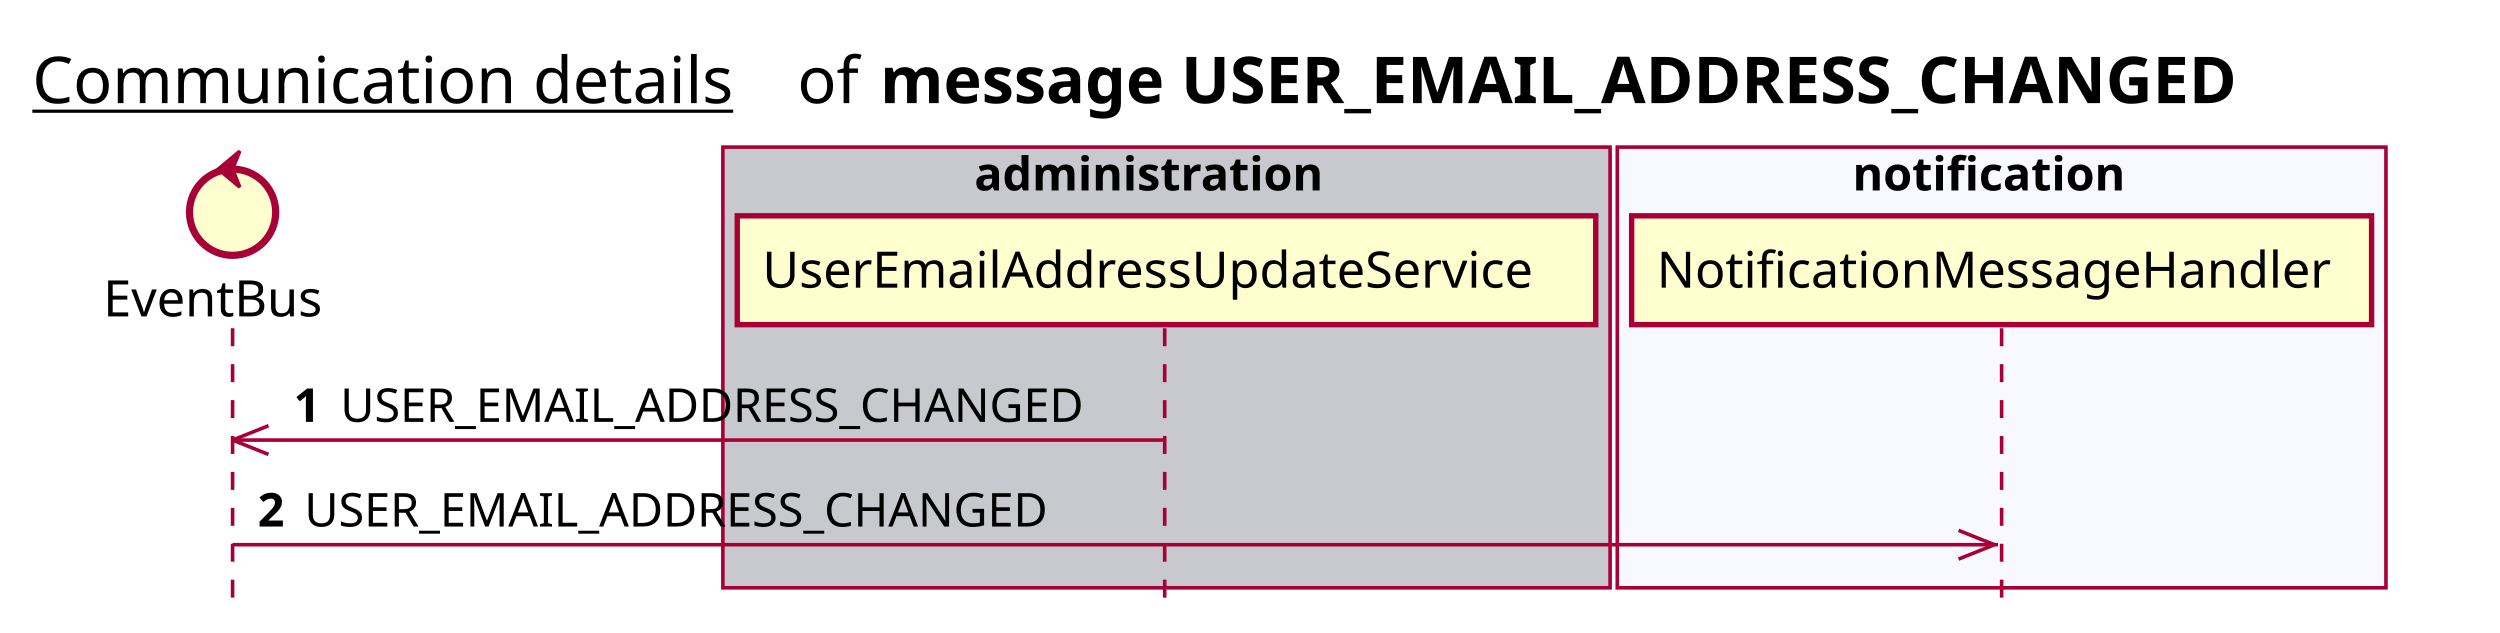
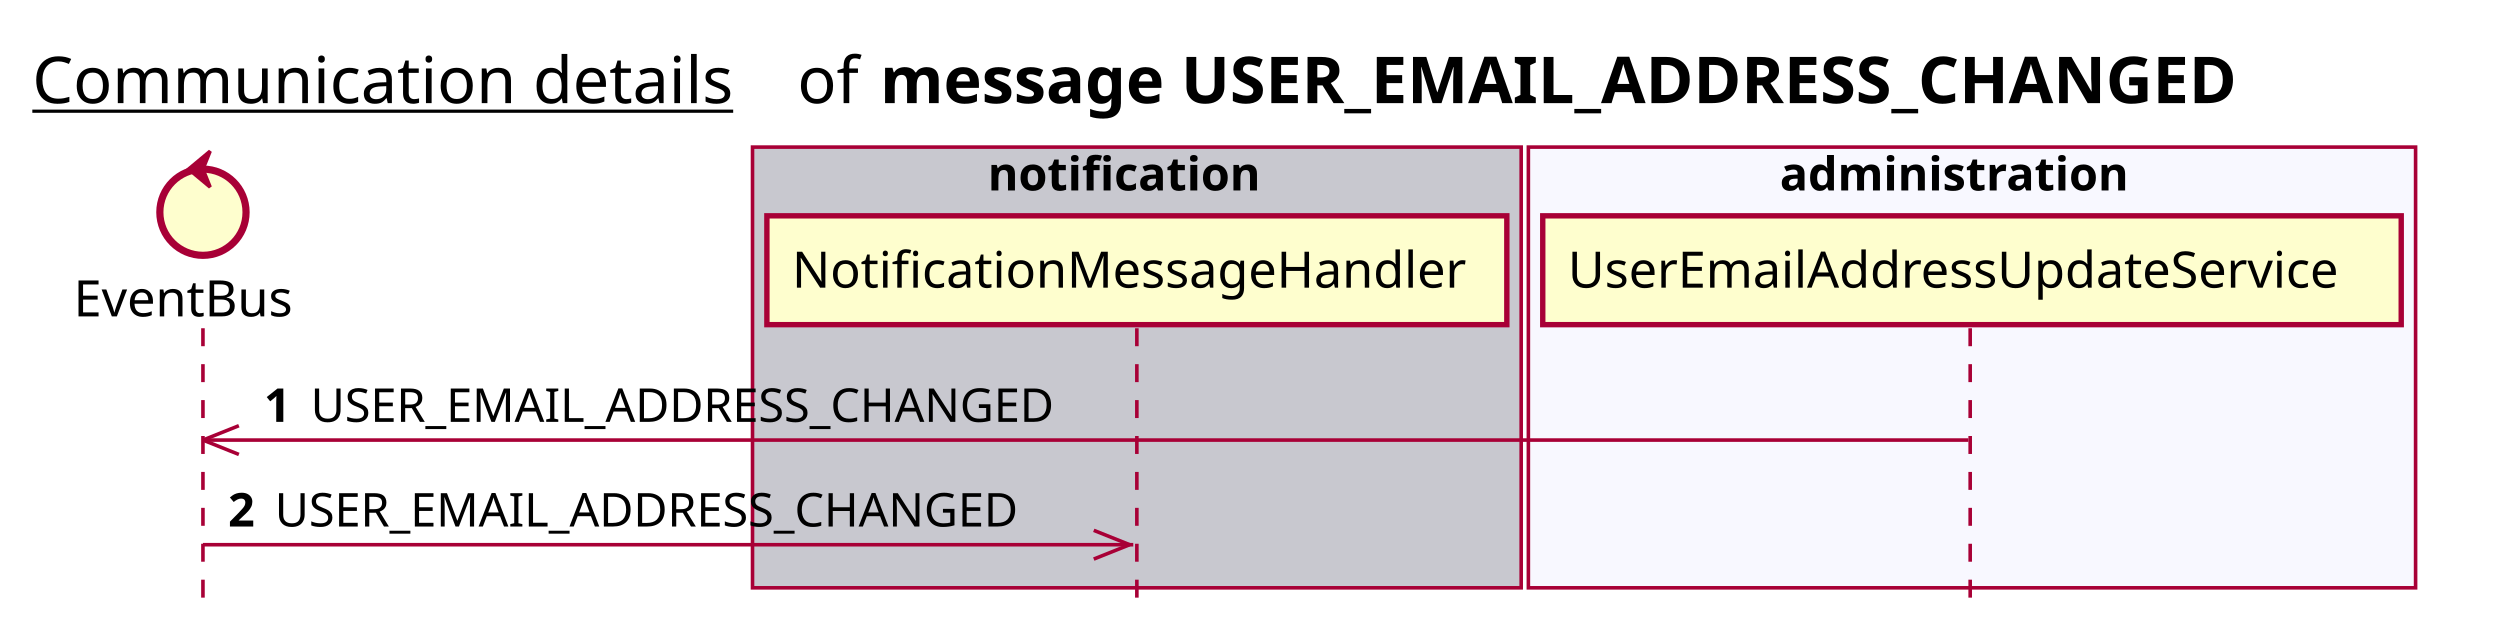
<svg xmlns="http://www.w3.org/2000/svg" contentScriptType="application/ecmascript" contentStyleType="text/css" height="176px" preserveAspectRatio="none" style="width:696px;height:176px;background:#FFFFFF;" version="1.1" viewBox="0 0 696 176" width="696px" zoomAndPan="magnify">
  <defs />
  <g>
    <text fill="#000000" font-family="sans-serif" font-size="18" lengthAdjust="spacing" text-decoration="underline" textLength="201" x="9" y="28.708">Communication details</text>
    <text fill="#000000" font-family="sans-serif" font-size="18" lengthAdjust="spacing" textLength="17" x="222" y="28.708">of</text>
    <text fill="#000000" font-family="sans-serif" font-size="18" font-weight="bold" lengthAdjust="spacing" textLength="435" x="245" y="28.708">message USER_EMAIL_ADDRESS_CHANGED</text>
-     <rect fill="#C8C8CF" height="122.695" style="stroke:#A80036;stroke-width:1.0;" width="247" x="201.25" y="40.953" />
-     <text fill="#000000" font-family="sans-serif" font-size="13" font-weight="bold" lengthAdjust="spacing" textLength="107" x="271.25" y="53.02">administration</text>
-     <rect fill="#F8F8FF" height="122.695" style="stroke:#A80036;stroke-width:1.0;" width="214" x="450.25" y="40.953" />
-     <text fill="#000000" font-family="sans-serif" font-size="13" font-weight="bold" lengthAdjust="spacing" textLength="83" x="515.75" y="53.02">notification</text>
-     <line style="stroke:#A80036;stroke-width:1.0;stroke-dasharray:5.0,5.0;" x1="64.75" x2="64.75" y1="91.383" y2="169.648" />
-     <line style="stroke:#A80036;stroke-width:1.0;stroke-dasharray:5.0,5.0;" x1="324.25" x2="324.25" y1="91.383" y2="169.648" />
-     <line style="stroke:#A80036;stroke-width:1.0;stroke-dasharray:5.0,5.0;" x1="557.25" x2="557.25" y1="91.383" y2="169.648" />
-     <text fill="#000000" font-family="sans-serif" font-size="14" lengthAdjust="spacing" textLength="66" x="28.75" y="88.081">EventBus</text>
-     <ellipse cx="64.75" cy="59.086" fill="#FEFECE" rx="12" ry="12" style="stroke:#A80036;stroke-width:2.0;" />
-     <polygon fill="#A80036" points="60.75,47.086,66.75,42.086,64.75,47.086,66.75,52.086,60.75,47.086" style="stroke:#A80036;stroke-width:1.0;" />
-     <rect fill="#FEFECE" height="30.297" style="stroke:#A80036;stroke-width:1.5;" width="239" x="205.25" y="60.086" />
-     <text fill="#000000" font-family="sans-serif" font-size="14" lengthAdjust="spacing" textLength="225" x="212.25" y="80.081">UserEmailAddressUpdateService</text>
-     <rect fill="#FEFECE" height="30.297" style="stroke:#A80036;stroke-width:1.5;" width="206" x="454.25" y="60.086" />
-     <text fill="#000000" font-family="sans-serif" font-size="14" lengthAdjust="spacing" textLength="192" x="461.25" y="80.081">NotificationMessageHandler</text>
-     <line style="stroke:#A80036;stroke-width:1.0;" x1="64.75" x2="74.75" y1="122.516" y2="118.516" />
-     <line style="stroke:#A80036;stroke-width:1.0;" x1="64.75" x2="74.75" y1="122.516" y2="126.516" />
-     <line style="stroke:#A80036;stroke-width:1.0;" x1="64.75" x2="323.75" y1="122.516" y2="122.516" />
-     <text fill="#000000" font-family="sans-serif" font-size="13" font-weight="bold" lengthAdjust="spacing" textLength="9" x="81.75" y="117.45">1</text>
-     <text fill="#000000" font-family="sans-serif" font-size="13" lengthAdjust="spacing" textLength="223" x="94.75" y="117.45">USER_EMAIL_ADDRESS_CHANGED</text>
-     <line style="stroke:#A80036;stroke-width:1.0;" x1="555.25" x2="545.25" y1="151.648" y2="147.648" />
-     <line style="stroke:#A80036;stroke-width:1.0;" x1="555.25" x2="545.25" y1="151.648" y2="155.648" />
-     <line style="stroke:#A80036;stroke-width:1.0;" x1="64.75" x2="556.25" y1="151.648" y2="151.648" />
-     <text fill="#000000" font-family="sans-serif" font-size="13" font-weight="bold" lengthAdjust="spacing" textLength="9" x="71.75" y="146.583">2</text>
-     <text fill="#000000" font-family="sans-serif" font-size="13" lengthAdjust="spacing" textLength="223" x="84.75" y="146.583">USER_EMAIL_ADDRESS_CHANGED</text>
+     <rect fill="#C8C8CF" height="122.695" style="stroke:#A80036;stroke-width:1.0;" width="214" x="209.5" y="40.953" />
+     <text fill="#000000" font-family="sans-serif" font-size="13" font-weight="bold" lengthAdjust="spacing" textLength="83" x="275" y="53.02">notification</text>
+     <rect fill="#F8F8FF" height="122.695" style="stroke:#A80036;stroke-width:1.0;" width="247" x="425.5" y="40.953" />
+     <text fill="#000000" font-family="sans-serif" font-size="13" font-weight="bold" lengthAdjust="spacing" textLength="107" x="495.5" y="53.02">administration</text>
+     <line style="stroke:#A80036;stroke-width:1.0;stroke-dasharray:5.0,5.0;" x1="56.5" x2="56.5" y1="91.383" y2="169.648" />
+     <line style="stroke:#A80036;stroke-width:1.0;stroke-dasharray:5.0,5.0;" x1="316.5" x2="316.5" y1="91.383" y2="169.648" />
+     <line style="stroke:#A80036;stroke-width:1.0;stroke-dasharray:5.0,5.0;" x1="548.5" x2="548.5" y1="91.383" y2="169.648" />
+     <text fill="#000000" font-family="sans-serif" font-size="14" lengthAdjust="spacing" textLength="66" x="20.5" y="88.081">EventBus</text>
+     <ellipse cx="56.5" cy="59.086" fill="#FEFECE" rx="12" ry="12" style="stroke:#A80036;stroke-width:2.0;" />
+     <polygon fill="#A80036" points="52.5,47.086,58.5,42.086,56.5,47.086,58.5,52.086,52.5,47.086" style="stroke:#A80036;stroke-width:1.0;" />
+     <rect fill="#FEFECE" height="30.297" style="stroke:#A80036;stroke-width:1.5;" width="206" x="213.5" y="60.086" />
+     <text fill="#000000" font-family="sans-serif" font-size="14" lengthAdjust="spacing" textLength="192" x="220.5" y="80.081">NotificationMessageHandler</text>
+     <rect fill="#FEFECE" height="30.297" style="stroke:#A80036;stroke-width:1.5;" width="239" x="429.5" y="60.086" />
+     <text fill="#000000" font-family="sans-serif" font-size="14" lengthAdjust="spacing" textLength="225" x="436.5" y="80.081">UserEmailAddressUpdateService</text>
+     <line style="stroke:#A80036;stroke-width:1.0;" x1="56.5" x2="66.5" y1="122.516" y2="118.516" />
+     <line style="stroke:#A80036;stroke-width:1.0;" x1="56.5" x2="66.5" y1="122.516" y2="126.516" />
+     <line style="stroke:#A80036;stroke-width:1.0;" x1="56.5" x2="548" y1="122.516" y2="122.516" />
+     <text fill="#000000" font-family="sans-serif" font-size="13" font-weight="bold" lengthAdjust="spacing" textLength="9" x="73.5" y="117.45">1</text>
+     <text fill="#000000" font-family="sans-serif" font-size="13" lengthAdjust="spacing" textLength="223" x="86.5" y="117.45">USER_EMAIL_ADDRESS_CHANGED</text>
+     <line style="stroke:#A80036;stroke-width:1.0;" x1="314.5" x2="304.5" y1="151.648" y2="147.648" />
+     <line style="stroke:#A80036;stroke-width:1.0;" x1="314.5" x2="304.5" y1="151.648" y2="155.648" />
+     <line style="stroke:#A80036;stroke-width:1.0;" x1="56.5" x2="315.5" y1="151.648" y2="151.648" />
+     <text fill="#000000" font-family="sans-serif" font-size="13" font-weight="bold" lengthAdjust="spacing" textLength="9" x="63.5" y="146.583">2</text>
+     <text fill="#000000" font-family="sans-serif" font-size="13" lengthAdjust="spacing" textLength="223" x="76.5" y="146.583">USER_EMAIL_ADDRESS_CHANGED</text>
  </g>
</svg>
